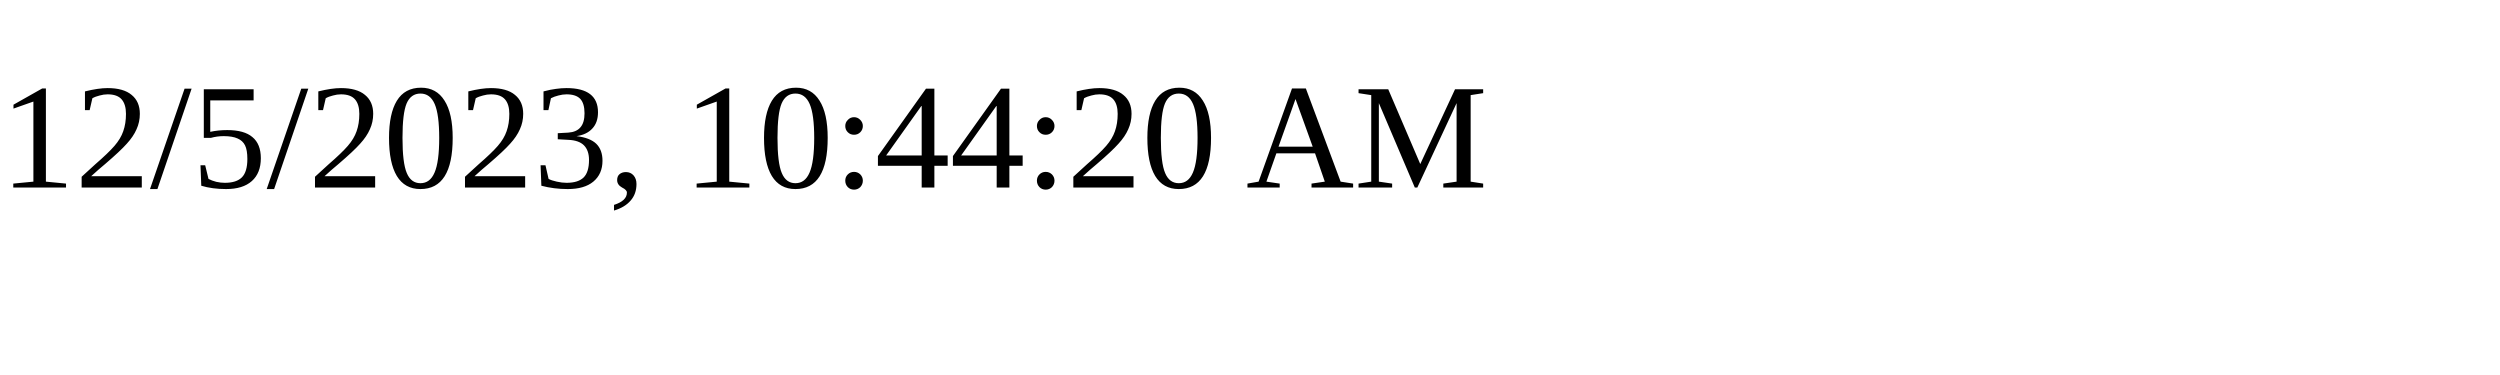
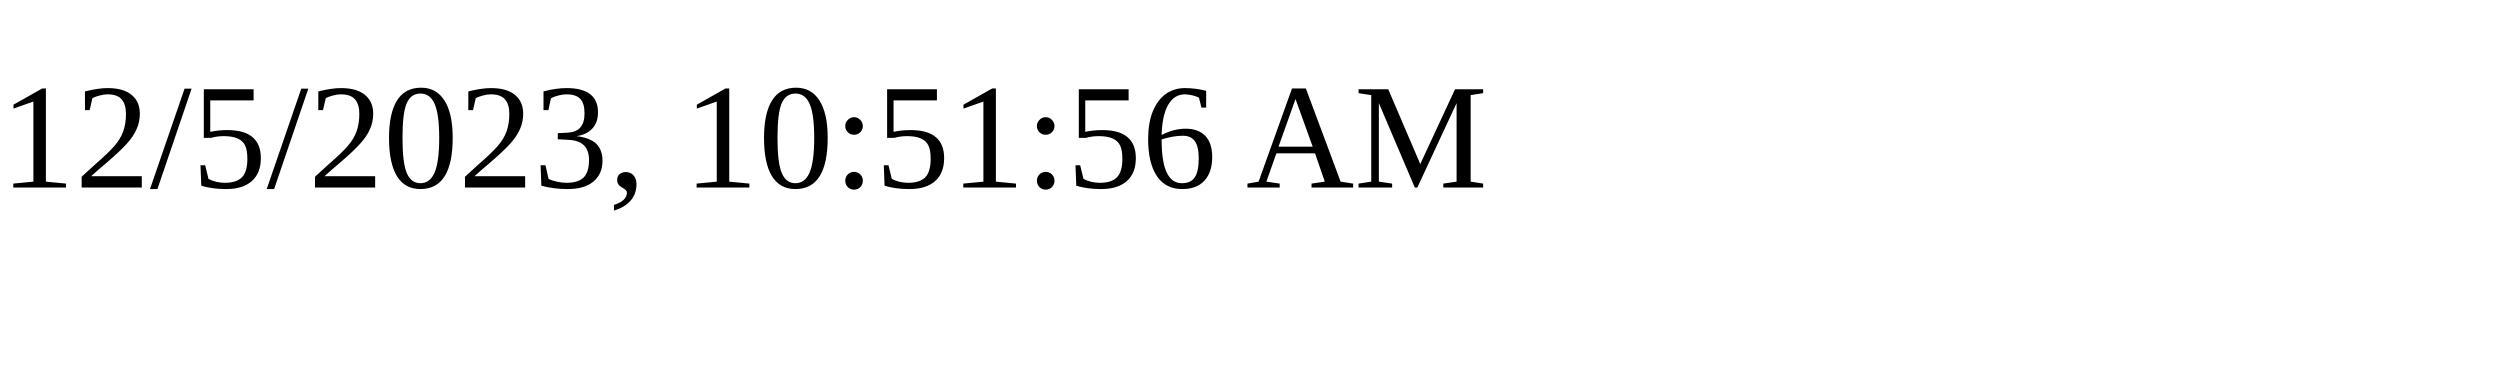
<svg xmlns="http://www.w3.org/2000/svg" height="30" width="200">
-   <text x="0" y="15">12/5/2023, 10:44:20 AM</text>
+   <text x="0" y="15">12/5/2023, 10:51:56 AM</text>
</svg>
